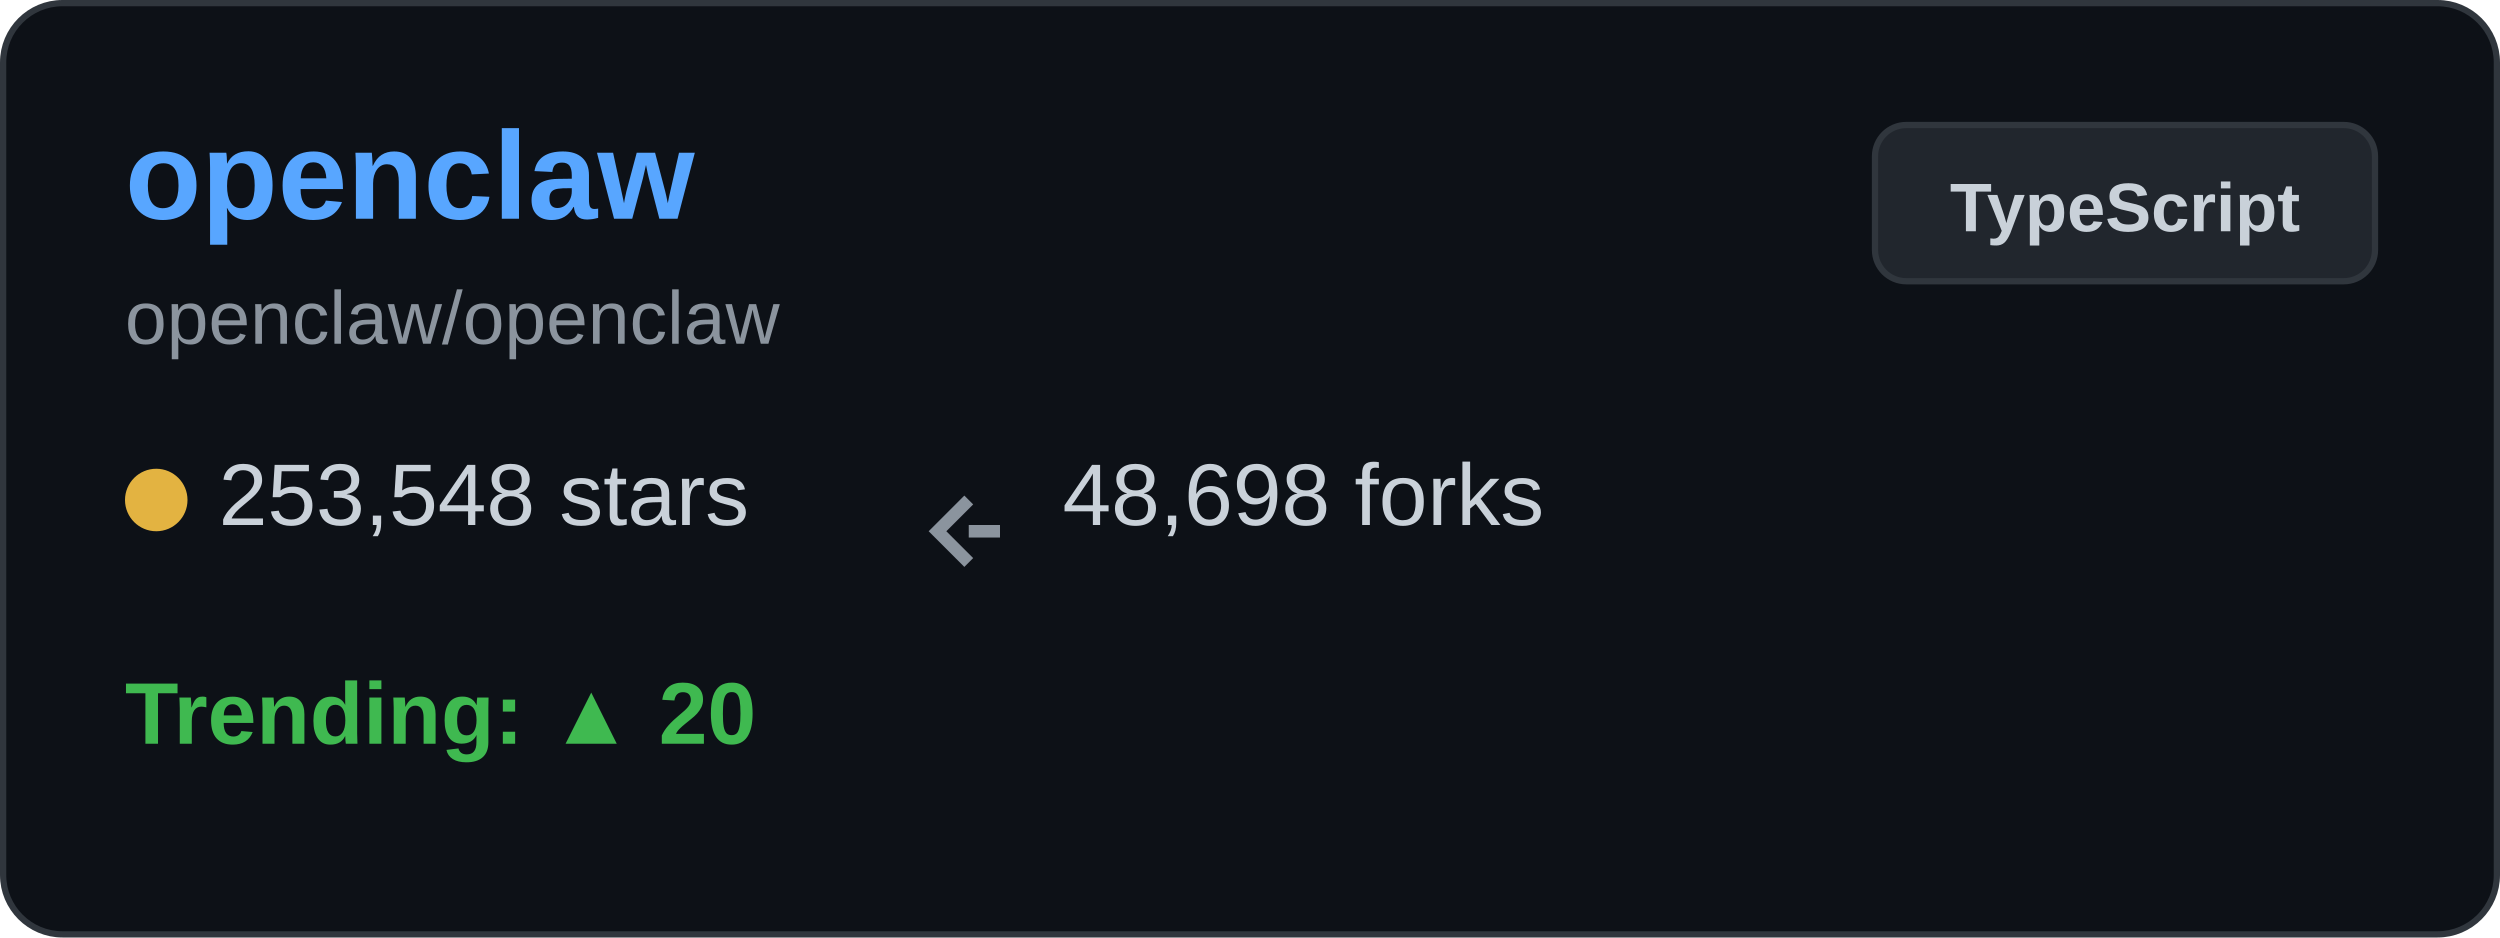
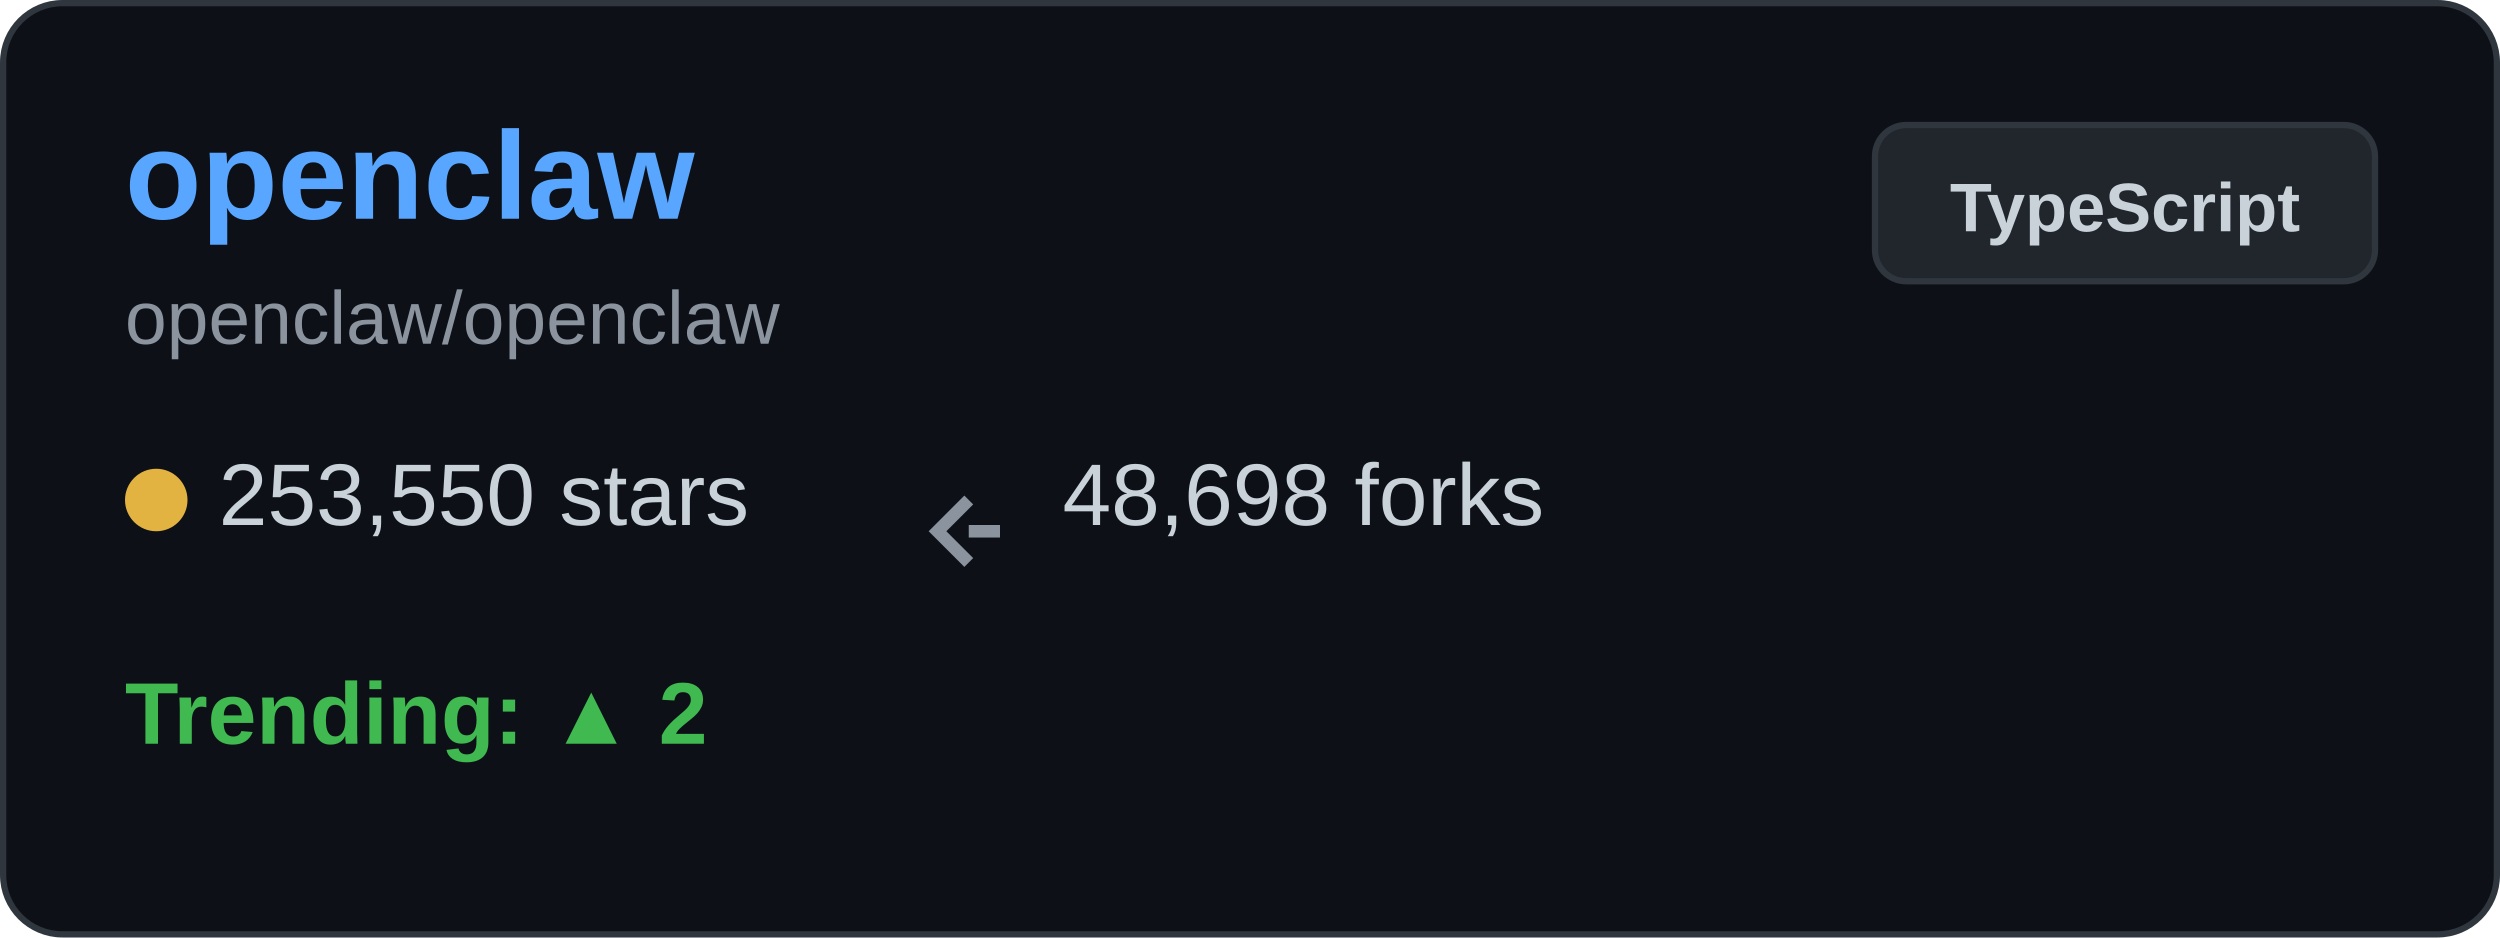
<svg xmlns="http://www.w3.org/2000/svg" width="400" height="150" viewBox="0 0 400 150" fill="none">
  <rect x="0.5" y="0.5" width="399" height="149" rx="9.5" fill="#0d1117" stroke="#30363d" />
  <text x="20" y="35" font-family="Arial, sans-serif" font-size="20" font-weight="bold" fill="#58a6ff">openclaw</text>
  <text x="20" y="55" font-family="Arial, sans-serif" font-size="12" fill="#8b949e">openclaw/openclaw</text>
  <g transform="translate(20, 80)">
    <circle cx="5" cy="0" r="5" fill="#e3b341" />
-     <text x="15" y="4" font-family="Arial, sans-serif" font-size="14" fill="#c9d1d9">253,548 stars</text>
+     <text x="15" y="4" font-family="Arial, sans-serif" font-size="14" fill="#c9d1d9">253,550 stars</text>
  </g>
  <g transform="translate(150, 80)">
    <path d="M5 0 L0 5 L5 10 M5 5 L10 5" stroke="#8b949e" stroke-width="2" fill="none" />
    <text x="20" y="4" font-family="Arial, sans-serif" font-size="14" fill="#c9d1d9">48,698 forks</text>
  </g>
  <g transform="translate(20, 115)">
-     <text x="0" y="4" font-family="Arial, sans-serif" font-size="14" font-weight="bold" fill="#3fb950">Trending: ▲ 20</text>
+     <text x="0" y="4" font-family="Arial, sans-serif" font-size="14" font-weight="bold" fill="#3fb950">Trending: ▲ 2</text>
  </g>
  <rect x="300" y="20" width="80" height="25" rx="5" fill="#21262d" stroke="#30363d" />
  <text x="340" y="37" font-family="Arial, sans-serif" font-size="11" font-weight="bold" fill="#c9d1d9" text-anchor="middle">TypeScript</text>
</svg>
